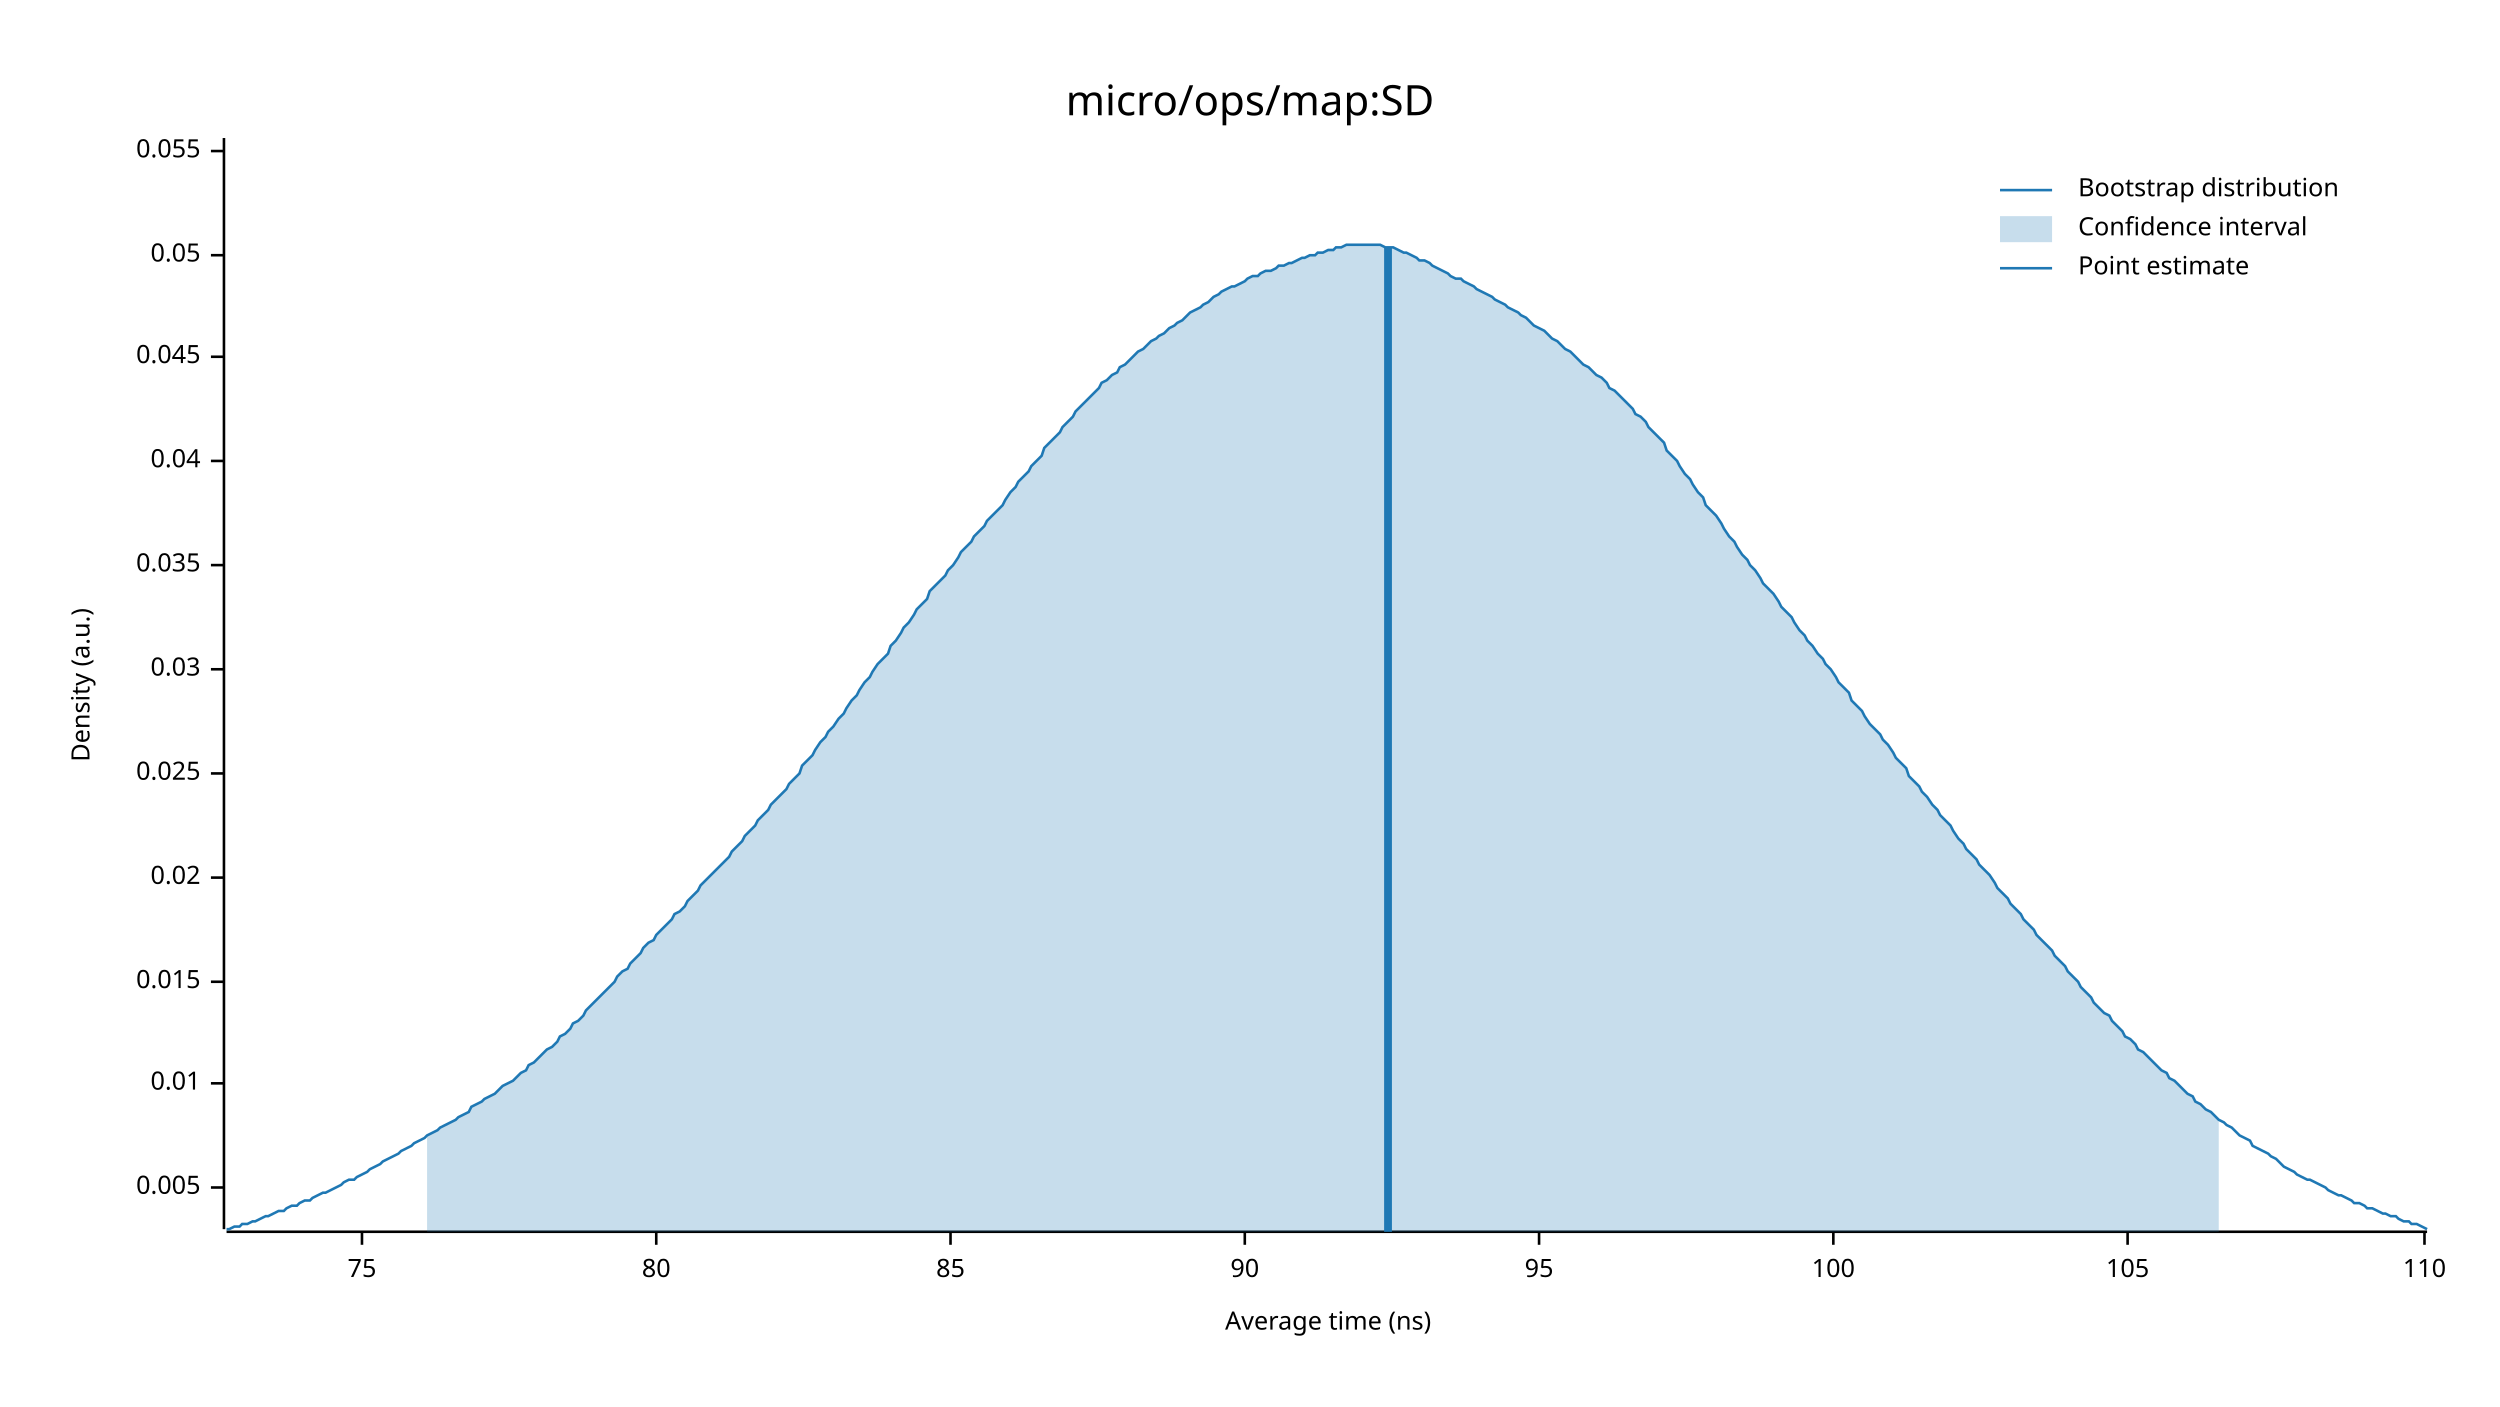
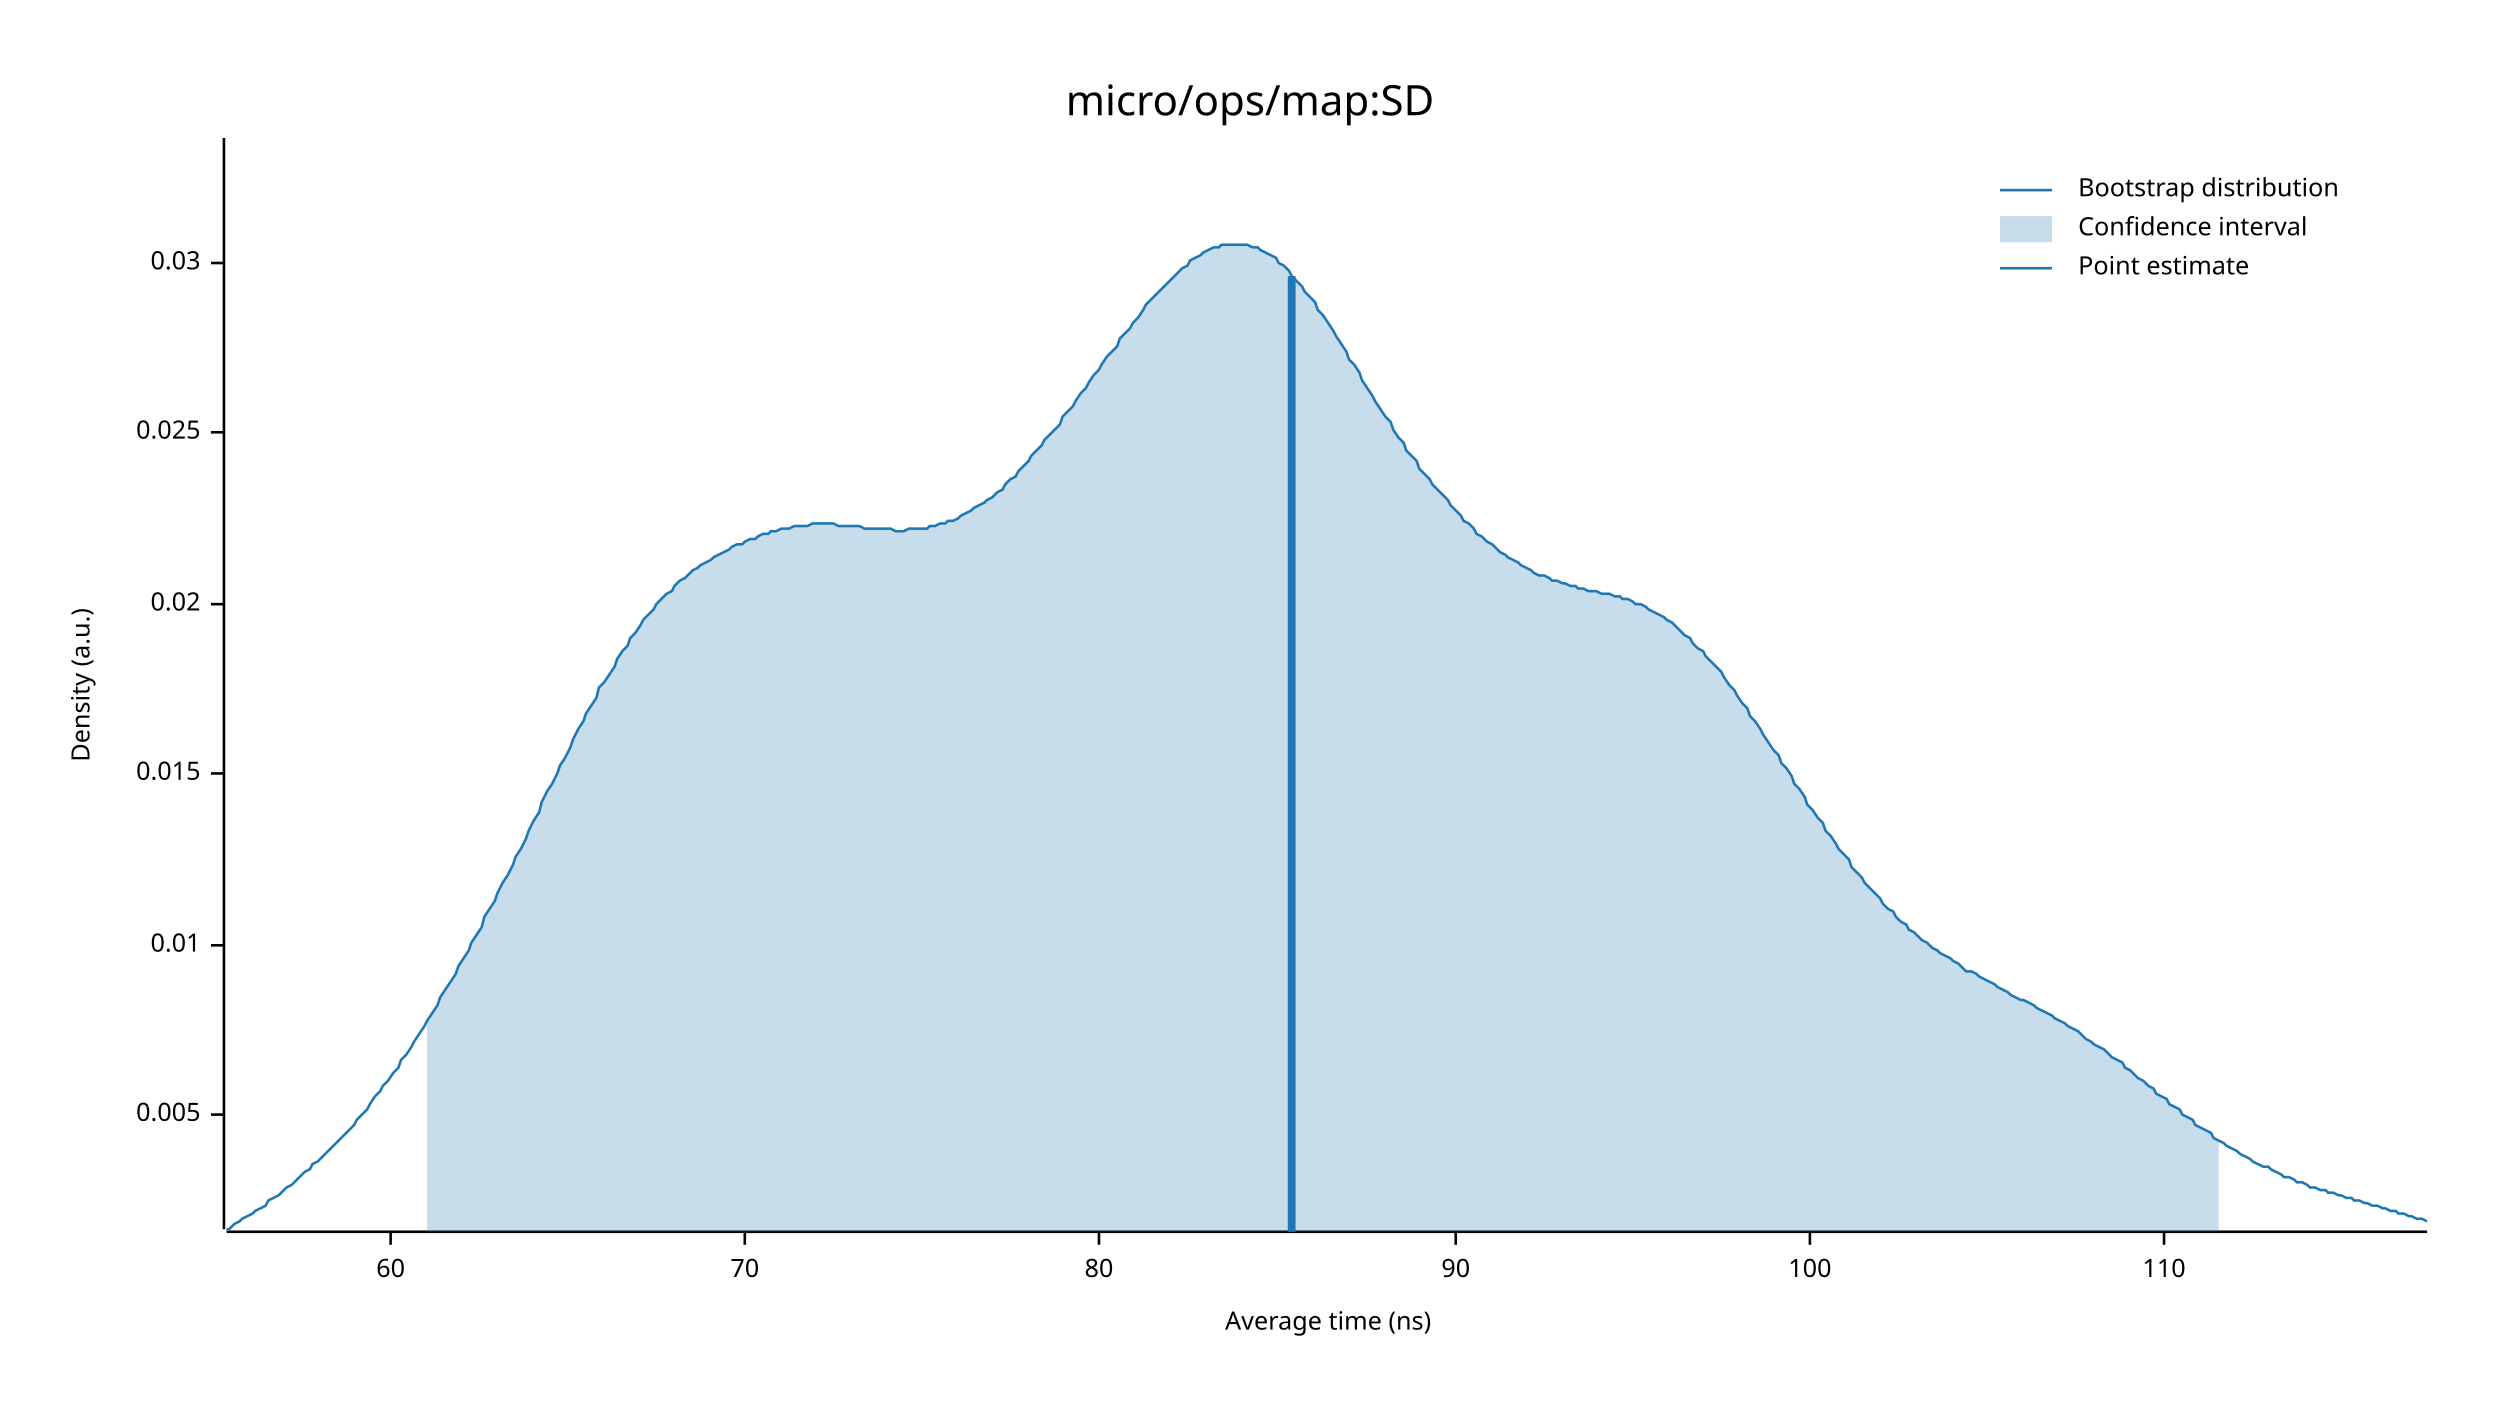
<svg xmlns="http://www.w3.org/2000/svg" width="960" height="540" viewBox="0 0 960 540">
  <text x="480" y="32" dy="0.76em" text-anchor="middle" font-family="sans-serif" font-size="16.129" opacity="1" fill="#000000">
micro/ops/map:SD
</text>
  <text x="27" y="263" dy="0.76em" text-anchor="middle" font-family="sans-serif" font-size="9.677" opacity="1" fill="#000000" transform="rotate(270, 27, 263)">
Density (a.u.)
</text>
  <text x="510" y="513" dy="-0.5ex" text-anchor="middle" font-family="sans-serif" font-size="9.677" opacity="1" fill="#000000">
Average time (ns)
</text>
  <polyline fill="none" opacity="1" stroke="#000000" stroke-width="1" points="86,53 86,472 " />
-   <text x="77" y="456" dy="0.5ex" text-anchor="end" font-family="sans-serif" font-size="9.677" opacity="1" fill="#000000">
+   <text x="77" y="428" dy="0.5ex" text-anchor="end" font-family="sans-serif" font-size="9.677" opacity="1" fill="#000000">
0.005
</text>
-   <polyline fill="none" opacity="1" stroke="#000000" stroke-width="1" points="81,456 86,456 " />
-   <text x="77" y="416" dy="0.5ex" text-anchor="end" font-family="sans-serif" font-size="9.677" opacity="1" fill="#000000">
+   <polyline fill="none" opacity="1" stroke="#000000" stroke-width="1" points="81,428 86,428 " />
+   <text x="77" y="363" dy="0.5ex" text-anchor="end" font-family="sans-serif" font-size="9.677" opacity="1" fill="#000000">
0.01
</text>
-   <polyline fill="none" opacity="1" stroke="#000000" stroke-width="1" points="81,416 86,416 " />
-   <text x="77" y="377" dy="0.5ex" text-anchor="end" font-family="sans-serif" font-size="9.677" opacity="1" fill="#000000">
+   <polyline fill="none" opacity="1" stroke="#000000" stroke-width="1" points="81,363 86,363 " />
+   <text x="77" y="297" dy="0.5ex" text-anchor="end" font-family="sans-serif" font-size="9.677" opacity="1" fill="#000000">
0.015
</text>
-   <polyline fill="none" opacity="1" stroke="#000000" stroke-width="1" points="81,377 86,377 " />
-   <text x="77" y="337" dy="0.5ex" text-anchor="end" font-family="sans-serif" font-size="9.677" opacity="1" fill="#000000">
+   <polyline fill="none" opacity="1" stroke="#000000" stroke-width="1" points="81,297 86,297 " />
+   <text x="77" y="232" dy="0.5ex" text-anchor="end" font-family="sans-serif" font-size="9.677" opacity="1" fill="#000000">
0.02
</text>
-   <polyline fill="none" opacity="1" stroke="#000000" stroke-width="1" points="81,337 86,337 " />
-   <text x="77" y="297" dy="0.5ex" text-anchor="end" font-family="sans-serif" font-size="9.677" opacity="1" fill="#000000">
+   <polyline fill="none" opacity="1" stroke="#000000" stroke-width="1" points="81,232 86,232 " />
+   <text x="77" y="166" dy="0.5ex" text-anchor="end" font-family="sans-serif" font-size="9.677" opacity="1" fill="#000000">
0.025
</text>
-   <polyline fill="none" opacity="1" stroke="#000000" stroke-width="1" points="81,297 86,297 " />
-   <text x="77" y="257" dy="0.5ex" text-anchor="end" font-family="sans-serif" font-size="9.677" opacity="1" fill="#000000">
+   <polyline fill="none" opacity="1" stroke="#000000" stroke-width="1" points="81,166 86,166 " />
+   <text x="77" y="101" dy="0.5ex" text-anchor="end" font-family="sans-serif" font-size="9.677" opacity="1" fill="#000000">
0.03
</text>
-   <polyline fill="none" opacity="1" stroke="#000000" stroke-width="1" points="81,257 86,257 " />
-   <text x="77" y="217" dy="0.5ex" text-anchor="end" font-family="sans-serif" font-size="9.677" opacity="1" fill="#000000">
- 0.035
+   <polyline fill="none" opacity="1" stroke="#000000" stroke-width="1" points="81,101 86,101 " />
+   <polyline fill="none" opacity="1" stroke="#000000" stroke-width="1" points="87,473 932,473 " />
+   <text x="150" y="483" dy="0.76em" text-anchor="middle" font-family="sans-serif" font-size="9.677" opacity="1" fill="#000000">
+ 60
</text>
-   <polyline fill="none" opacity="1" stroke="#000000" stroke-width="1" points="81,217 86,217 " />
-   <text x="77" y="177" dy="0.5ex" text-anchor="end" font-family="sans-serif" font-size="9.677" opacity="1" fill="#000000">
- 0.04
+   <polyline fill="none" opacity="1" stroke="#000000" stroke-width="1" points="150,473 150,478 " />
+   <text x="286" y="483" dy="0.76em" text-anchor="middle" font-family="sans-serif" font-size="9.677" opacity="1" fill="#000000">
+ 70
</text>
-   <polyline fill="none" opacity="1" stroke="#000000" stroke-width="1" points="81,177 86,177 " />
-   <text x="77" y="137" dy="0.5ex" text-anchor="end" font-family="sans-serif" font-size="9.677" opacity="1" fill="#000000">
- 0.045
- </text>
-   <polyline fill="none" opacity="1" stroke="#000000" stroke-width="1" points="81,137 86,137 " />
-   <text x="77" y="98" dy="0.5ex" text-anchor="end" font-family="sans-serif" font-size="9.677" opacity="1" fill="#000000">
- 0.05
- </text>
-   <polyline fill="none" opacity="1" stroke="#000000" stroke-width="1" points="81,98 86,98 " />
-   <text x="77" y="58" dy="0.5ex" text-anchor="end" font-family="sans-serif" font-size="9.677" opacity="1" fill="#000000">
- 0.055
- </text>
-   <polyline fill="none" opacity="1" stroke="#000000" stroke-width="1" points="81,58 86,58 " />
-   <polyline fill="none" opacity="1" stroke="#000000" stroke-width="1" points="87,473 932,473 " />
-   <text x="139" y="483" dy="0.76em" text-anchor="middle" font-family="sans-serif" font-size="9.677" opacity="1" fill="#000000">
- 75
- </text>
-   <polyline fill="none" opacity="1" stroke="#000000" stroke-width="1" points="139,473 139,478 " />
-   <text x="252" y="483" dy="0.76em" text-anchor="middle" font-family="sans-serif" font-size="9.677" opacity="1" fill="#000000">
+   <polyline fill="none" opacity="1" stroke="#000000" stroke-width="1" points="286,473 286,478 " />
+   <text x="422" y="483" dy="0.76em" text-anchor="middle" font-family="sans-serif" font-size="9.677" opacity="1" fill="#000000">
80
</text>
-   <polyline fill="none" opacity="1" stroke="#000000" stroke-width="1" points="252,473 252,478 " />
-   <text x="365" y="483" dy="0.76em" text-anchor="middle" font-family="sans-serif" font-size="9.677" opacity="1" fill="#000000">
- 85
- </text>
-   <polyline fill="none" opacity="1" stroke="#000000" stroke-width="1" points="365,473 365,478 " />
-   <text x="478" y="483" dy="0.76em" text-anchor="middle" font-family="sans-serif" font-size="9.677" opacity="1" fill="#000000">
+   <polyline fill="none" opacity="1" stroke="#000000" stroke-width="1" points="422,473 422,478 " />
+   <text x="559" y="483" dy="0.76em" text-anchor="middle" font-family="sans-serif" font-size="9.677" opacity="1" fill="#000000">
90
</text>
-   <polyline fill="none" opacity="1" stroke="#000000" stroke-width="1" points="478,473 478,478 " />
-   <text x="591" y="483" dy="0.76em" text-anchor="middle" font-family="sans-serif" font-size="9.677" opacity="1" fill="#000000">
- 95
- </text>
-   <polyline fill="none" opacity="1" stroke="#000000" stroke-width="1" points="591,473 591,478 " />
-   <text x="704" y="483" dy="0.76em" text-anchor="middle" font-family="sans-serif" font-size="9.677" opacity="1" fill="#000000">
+   <polyline fill="none" opacity="1" stroke="#000000" stroke-width="1" points="559,473 559,478 " />
+   <text x="695" y="483" dy="0.76em" text-anchor="middle" font-family="sans-serif" font-size="9.677" opacity="1" fill="#000000">
100
</text>
-   <polyline fill="none" opacity="1" stroke="#000000" stroke-width="1" points="704,473 704,478 " />
-   <text x="817" y="483" dy="0.76em" text-anchor="middle" font-family="sans-serif" font-size="9.677" opacity="1" fill="#000000">
- 105
- </text>
-   <polyline fill="none" opacity="1" stroke="#000000" stroke-width="1" points="817,473 817,478 " />
-   <text x="931" y="483" dy="0.76em" text-anchor="middle" font-family="sans-serif" font-size="9.677" opacity="1" fill="#000000">
+   <polyline fill="none" opacity="1" stroke="#000000" stroke-width="1" points="695,473 695,478 " />
+   <text x="831" y="483" dy="0.76em" text-anchor="middle" font-family="sans-serif" font-size="9.677" opacity="1" fill="#000000">
110
</text>
-   <polyline fill="none" opacity="1" stroke="#000000" stroke-width="1" points="931,473 931,478 " />
-   <polyline fill="none" opacity="1" stroke="#1F78B4" stroke-width="1" points="87,472 88,472 90,471 92,471 93,470 95,470 97,469 98,469 100,468 102,467 103,467 105,466 107,465 109,465 110,464 112,463 114,463 115,462 117,461 119,461 120,460 122,459 124,458 125,458 127,457 129,456 131,455 132,454 134,453 136,453 137,452 139,451 141,450 142,449 144,448 146,447 147,446 149,445 151,444 153,443 154,442 156,441 158,440 159,439 161,438 163,437 164,436 166,435 168,434 169,433 171,432 173,431 175,430 176,429 178,428 180,427 181,425 183,424 185,423 186,422 188,421 190,420 191,419 193,417 195,416 197,415 198,414 200,412 202,411 203,409 205,408 207,406 208,405 210,403 212,402 214,400 215,398 217,397 219,395 220,393 222,392 224,390 225,388 227,386 229,384 230,383 232,381 234,379 236,377 237,375 239,373 241,372 242,370 244,368 246,366 247,364 249,362 251,361 252,359 254,357 256,355 258,353 259,351 261,350 263,348 264,346 266,344 268,342 269,340 271,338 273,336 274,335 276,333 278,331 280,329 281,327 283,325 285,323 286,321 288,319 290,317 291,315 293,313 295,311 296,309 298,307 300,305 302,303 303,301 305,299 307,297 308,294 310,292 312,290 313,288 315,285 317,283 318,281 320,279 322,276 324,274 325,272 327,269 329,267 330,265 332,262 334,260 335,258 337,255 339,253 341,251 342,248 344,246 346,243 347,241 349,239 351,236 352,234 354,232 356,230 357,227 359,225 361,223 363,221 364,219 366,217 368,214 369,212 371,210 373,208 374,206 376,204 378,202 379,200 381,198 383,196 385,194 386,192 388,189 390,187 391,185 393,183 395,181 396,179 398,177 400,175 401,172 403,170 405,168 407,166 408,164 410,162 412,160 413,158 415,156 417,154 418,153 420,151 422,149 423,147 425,146 427,144 429,143 430,141 432,140 434,138 435,137 437,135 439,134 440,133 442,131 444,130 445,129 447,128 449,126 451,125 452,124 454,123 456,121 457,120 459,119 461,118 462,117 464,116 466,114 468,113 469,112 471,111 473,110 474,110 476,109 478,108 479,107 481,106 483,106 484,105 486,104 488,104 490,103 491,102 493,102 495,101 496,101 498,100 500,99 501,99 503,98 505,98 506,97 508,97 510,96 512,96 513,95 515,95 517,94 518,94 520,94 522,94 523,94 525,94 527,94 528,94 530,94 532,95 534,95 535,95 537,96 539,97 540,97 542,98 544,99 545,100 547,100 549,101 550,102 552,103 554,104 556,105 557,106 559,107 561,107 562,108 564,109 566,110 567,111 569,112 571,113 573,114 574,115 576,116 578,117 579,118 581,119 583,120 584,121 586,122 588,124 589,125 591,126 593,127 595,129 596,130 598,131 600,133 601,134 603,135 605,137 606,138 608,140 610,141 611,142 613,144 615,145 617,147 618,149 620,150 622,152 623,153 625,155 627,157 628,159 630,160 632,162 633,164 635,166 637,168 639,170 640,173 642,175 644,177 645,179 647,182 649,184 650,186 652,189 654,191 655,194 657,196 659,198 661,201 662,203 664,206 666,208 667,210 669,213 671,215 672,217 674,219 676,222 677,224 679,226 681,228 683,231 684,233 686,235 688,237 689,239 691,242 693,244 694,246 696,248 698,251 700,253 701,255 703,257 705,260 706,262 708,264 710,266 711,269 713,271 715,273 716,275 718,278 720,280 722,282 723,284 725,286 727,289 728,291 730,293 732,295 733,298 735,300 737,302 738,304 740,306 742,309 744,311 745,313 747,315 749,317 750,319 752,322 754,324 755,326 757,328 759,330 760,332 762,334 764,336 766,339 767,341 769,343 771,345 772,347 774,349 776,351 777,353 779,355 781,357 782,359 784,361 786,363 788,365 789,367 791,369 793,371 794,373 796,375 798,377 799,379 801,381 803,383 804,385 806,387 808,389 810,390 811,392 813,394 815,396 816,398 818,399 820,401 821,403 823,404 825,406 827,408 828,409 830,411 832,412 833,414 835,415 837,417 838,418 840,420 842,421 843,423 845,424 847,426 849,427 850,428 852,430 854,431 855,432 857,433 859,435 860,436 862,437 864,438 865,440 867,441 869,442 871,443 872,444 874,445 876,447 877,448 879,449 881,450 882,451 884,452 886,453 887,453 889,454 891,455 893,456 894,457 896,458 898,459 899,459 901,460 903,461 904,462 906,462 908,463 909,464 911,464 913,465 915,466 916,466 918,467 920,467 921,468 923,469 925,469 926,470 928,470 930,471 932,472 " />
-   <polygon opacity="0.25" fill="#1F78B4" points="164,436 166,435 168,434 169,433 171,432 173,431 175,430 176,429 178,428 180,427 181,425 183,424 185,423 186,422 188,421 190,420 191,419 193,417 195,416 197,415 198,414 200,412 202,411 203,409 205,408 207,406 208,405 210,403 212,402 214,400 215,398 217,397 219,395 220,393 222,392 224,390 225,388 227,386 229,384 230,383 232,381 234,379 236,377 237,375 239,373 241,372 242,370 244,368 246,366 247,364 249,362 251,361 252,359 254,357 256,355 258,353 259,351 261,350 263,348 264,346 266,344 268,342 269,340 271,338 273,336 274,335 276,333 278,331 280,329 281,327 283,325 285,323 286,321 288,319 290,317 291,315 293,313 295,311 296,309 298,307 300,305 302,303 303,301 305,299 307,297 308,294 310,292 312,290 313,288 315,285 317,283 318,281 320,279 322,276 324,274 325,272 327,269 329,267 330,265 332,262 334,260 335,258 337,255 339,253 341,251 342,248 344,246 346,243 347,241 349,239 351,236 352,234 354,232 356,230 357,227 359,225 361,223 363,221 364,219 366,217 368,214 369,212 371,210 373,208 374,206 376,204 378,202 379,200 381,198 383,196 385,194 386,192 388,189 390,187 391,185 393,183 395,181 396,179 398,177 400,175 401,172 403,170 405,168 407,166 408,164 410,162 412,160 413,158 415,156 417,154 418,153 420,151 422,149 423,147 425,146 427,144 429,143 430,141 432,140 434,138 435,137 437,135 439,134 440,133 442,131 444,130 445,129 447,128 449,126 451,125 452,124 454,123 456,121 457,120 459,119 461,118 462,117 464,116 466,114 468,113 469,112 471,111 473,110 474,110 476,109 478,108 479,107 481,106 483,106 484,105 486,104 488,104 490,103 491,102 493,102 495,101 496,101 498,100 500,99 501,99 503,98 505,98 506,97 508,97 510,96 512,96 513,95 515,95 517,94 518,94 520,94 522,94 523,94 525,94 527,94 528,94 530,94 532,95 534,95 535,95 537,96 539,97 540,97 542,98 544,99 545,100 547,100 549,101 550,102 552,103 554,104 556,105 557,106 559,107 561,107 562,108 564,109 566,110 567,111 569,112 571,113 573,114 574,115 576,116 578,117 579,118 581,119 583,120 584,121 586,122 588,124 589,125 591,126 593,127 595,129 596,130 598,131 600,133 601,134 603,135 605,137 606,138 608,140 610,141 611,142 613,144 615,145 617,147 618,149 620,150 622,152 623,153 625,155 627,157 628,159 630,160 632,162 633,164 635,166 637,168 639,170 640,173 642,175 644,177 645,179 647,182 649,184 650,186 652,189 654,191 655,194 657,196 659,198 661,201 662,203 664,206 666,208 667,210 669,213 671,215 672,217 674,219 676,222 677,224 679,226 681,228 683,231 684,233 686,235 688,237 689,239 691,242 693,244 694,246 696,248 698,251 700,253 701,255 703,257 705,260 706,262 708,264 710,266 711,269 713,271 715,273 716,275 718,278 720,280 722,282 723,284 725,286 727,289 728,291 730,293 732,295 733,298 735,300 737,302 738,304 740,306 742,309 744,311 745,313 747,315 749,317 750,319 752,322 754,324 755,326 757,328 759,330 760,332 762,334 764,336 766,339 767,341 769,343 771,345 772,347 774,349 776,351 777,353 779,355 781,357 782,359 784,361 786,363 788,365 789,367 791,369 793,371 794,373 796,375 798,377 799,379 801,381 803,383 804,385 806,387 808,389 810,390 811,392 813,394 815,396 816,398 818,399 820,401 821,403 823,404 825,406 827,408 828,409 830,411 832,412 833,414 835,415 837,417 838,418 840,420 842,421 843,423 845,424 847,426 849,427 850,428 852,430 852,473 164,473 " />
-   <polyline fill="none" opacity="1" stroke="#1F78B4" stroke-width="3" points="533,473 533,95 " />
+   <polyline fill="none" opacity="1" stroke="#000000" stroke-width="1" points="831,473 831,478 " />
+   <polyline fill="none" opacity="1" stroke="#1F78B4" stroke-width="1" points="87,472 88,472 90,470 92,469 93,468 95,467 97,466 98,465 100,464 102,463 103,461 105,460 107,459 109,457 110,456 112,455 114,453 115,452 117,450 119,449 120,447 122,446 124,444 125,443 127,441 129,439 131,437 132,436 134,434 136,432 137,430 139,428 141,426 142,424 144,421 146,419 147,417 149,415 151,412 153,410 154,407 156,405 158,402 159,400 161,397 163,394 164,392 166,389 168,386 169,383 171,380 173,377 175,374 176,371 178,368 180,365 181,362 183,359 185,356 186,352 188,349 190,346 191,343 193,339 195,336 197,332 198,329 200,326 202,322 203,319 205,315 207,312 208,308 210,304 212,301 214,297 215,294 217,291 219,287 220,284 222,280 224,277 225,274 227,271 229,268 230,264 232,262 234,259 236,256 237,253 239,250 241,248 242,245 244,243 246,240 247,238 249,236 251,234 252,232 254,230 256,228 258,227 259,225 261,223 263,222 264,221 266,219 268,218 269,217 271,216 273,215 274,214 276,213 278,212 280,211 281,210 283,209 285,209 286,208 288,207 290,207 291,206 293,205 295,205 296,204 298,204 300,203 302,203 303,203 305,202 307,202 308,202 310,202 312,201 313,201 315,201 317,201 318,201 320,201 322,202 324,202 325,202 327,202 329,202 330,202 332,203 334,203 335,203 337,203 339,203 341,203 342,203 344,204 346,204 347,204 349,203 351,203 352,203 354,203 356,203 357,202 359,202 361,201 363,201 364,200 366,200 368,199 369,198 371,197 373,196 374,195 376,194 378,193 379,192 381,191 383,189 385,188 386,186 388,184 390,183 391,181 393,179 395,177 396,175 398,173 400,171 401,169 403,167 405,165 407,163 408,160 410,158 412,156 413,154 415,151 417,149 418,147 420,144 422,142 423,140 425,137 427,135 429,133 430,130 432,128 434,126 435,124 437,122 439,119 440,117 442,115 444,113 445,112 447,110 449,108 451,106 452,105 454,103 456,102 457,100 459,99 461,98 462,97 464,96 466,95 468,95 469,94 471,94 473,94 474,94 476,94 478,94 479,94 481,95 483,95 484,96 486,97 488,98 490,99 491,101 493,102 495,104 496,106 498,108 500,110 501,112 503,114 505,116 506,119 508,121 510,124 512,127 513,129 515,132 517,135 518,138 520,140 522,143 523,146 525,149 527,152 528,154 530,157 532,160 534,162 535,165 537,168 539,170 540,173 542,175 544,177 545,180 547,182 549,184 550,186 552,188 554,190 556,192 557,194 559,196 561,198 562,200 564,201 566,203 567,205 569,206 571,208 573,209 574,210 576,212 578,213 579,214 581,215 583,216 584,217 586,218 588,219 589,220 591,221 593,221 595,222 596,223 598,223 600,224 601,224 603,225 605,225 606,226 608,226 610,227 611,227 613,227 615,228 617,228 618,228 620,229 622,229 623,230 625,230 627,231 628,232 630,232 632,233 633,234 635,235 637,236 639,237 640,238 642,239 644,241 645,242 647,244 649,245 650,247 652,249 654,250 655,252 657,254 659,256 661,258 662,260 664,263 666,265 667,267 669,270 671,272 672,275 674,277 676,280 677,282 679,285 681,288 683,290 684,293 686,295 688,298 689,301 691,303 693,306 694,309 696,311 698,314 700,316 701,319 703,321 705,324 706,326 708,328 710,330 711,333 713,335 715,337 716,339 718,341 720,343 722,345 723,347 725,349 727,350 728,352 730,354 732,355 733,357 735,358 737,360 738,361 740,362 742,364 744,365 745,366 747,367 749,368 750,369 752,370 754,372 755,373 757,373 759,374 760,375 762,376 764,377 766,378 767,379 769,380 771,381 772,382 774,383 776,384 777,384 779,385 781,386 782,387 784,388 786,389 788,390 789,391 791,392 793,393 794,394 796,395 798,396 799,397 801,399 803,400 804,401 806,402 808,403 810,405 811,406 813,407 815,408 816,410 818,411 820,413 821,414 823,415 825,417 827,418 828,420 830,421 832,422 833,424 835,425 837,426 838,428 840,429 842,430 843,432 845,433 847,434 849,435 850,437 852,438 854,439 855,440 857,441 859,442 860,443 862,444 864,445 865,446 867,447 869,448 871,448 872,449 874,450 876,451 877,452 879,452 881,453 882,454 884,454 886,455 887,456 889,456 891,457 893,457 894,458 896,458 898,459 899,459 901,460 903,460 904,461 906,461 908,462 909,462 911,463 913,463 915,464 916,464 918,465 920,465 921,466 923,466 925,467 926,467 928,468 930,468 932,469 " />
+   <polygon opacity="0.25" fill="#1F78B4" points="164,392 166,389 168,386 169,383 171,380 173,377 175,374 176,371 178,368 180,365 181,362 183,359 185,356 186,352 188,349 190,346 191,343 193,339 195,336 197,332 198,329 200,326 202,322 203,319 205,315 207,312 208,308 210,304 212,301 214,297 215,294 217,291 219,287 220,284 222,280 224,277 225,274 227,271 229,268 230,264 232,262 234,259 236,256 237,253 239,250 241,248 242,245 244,243 246,240 247,238 249,236 251,234 252,232 254,230 256,228 258,227 259,225 261,223 263,222 264,221 266,219 268,218 269,217 271,216 273,215 274,214 276,213 278,212 280,211 281,210 283,209 285,209 286,208 288,207 290,207 291,206 293,205 295,205 296,204 298,204 300,203 302,203 303,203 305,202 307,202 308,202 310,202 312,201 313,201 315,201 317,201 318,201 320,201 322,202 324,202 325,202 327,202 329,202 330,202 332,203 334,203 335,203 337,203 339,203 341,203 342,203 344,204 346,204 347,204 349,203 351,203 352,203 354,203 356,203 357,202 359,202 361,201 363,201 364,200 366,200 368,199 369,198 371,197 373,196 374,195 376,194 378,193 379,192 381,191 383,189 385,188 386,186 388,184 390,183 391,181 393,179 395,177 396,175 398,173 400,171 401,169 403,167 405,165 407,163 408,160 410,158 412,156 413,154 415,151 417,149 418,147 420,144 422,142 423,140 425,137 427,135 429,133 430,130 432,128 434,126 435,124 437,122 439,119 440,117 442,115 444,113 445,112 447,110 449,108 451,106 452,105 454,103 456,102 457,100 459,99 461,98 462,97 464,96 466,95 468,95 469,94 471,94 473,94 474,94 476,94 478,94 479,94 481,95 483,95 484,96 486,97 488,98 490,99 491,101 493,102 495,104 496,106 498,108 500,110 501,112 503,114 505,116 506,119 508,121 510,124 512,127 513,129 515,132 517,135 518,138 520,140 522,143 523,146 525,149 527,152 528,154 530,157 532,160 534,162 535,165 537,168 539,170 540,173 542,175 544,177 545,180 547,182 549,184 550,186 552,188 554,190 556,192 557,194 559,196 561,198 562,200 564,201 566,203 567,205 569,206 571,208 573,209 574,210 576,212 578,213 579,214 581,215 583,216 584,217 586,218 588,219 589,220 591,221 593,221 595,222 596,223 598,223 600,224 601,224 603,225 605,225 606,226 608,226 610,227 611,227 613,227 615,228 617,228 618,228 620,229 622,229 623,230 625,230 627,231 628,232 630,232 632,233 633,234 635,235 637,236 639,237 640,238 642,239 644,241 645,242 647,244 649,245 650,247 652,249 654,250 655,252 657,254 659,256 661,258 662,260 664,263 666,265 667,267 669,270 671,272 672,275 674,277 676,280 677,282 679,285 681,288 683,290 684,293 686,295 688,298 689,301 691,303 693,306 694,309 696,311 698,314 700,316 701,319 703,321 705,324 706,326 708,328 710,330 711,333 713,335 715,337 716,339 718,341 720,343 722,345 723,347 725,349 727,350 728,352 730,354 732,355 733,357 735,358 737,360 738,361 740,362 742,364 744,365 745,366 747,367 749,368 750,369 752,370 754,372 755,373 757,373 759,374 760,375 762,376 764,377 766,378 767,379 769,380 771,381 772,382 774,383 776,384 777,384 779,385 781,386 782,387 784,388 786,389 788,390 789,391 791,392 793,393 794,394 796,395 798,396 799,397 801,399 803,400 804,401 806,402 808,403 810,405 811,406 813,407 815,408 816,410 818,411 820,413 821,414 823,415 825,417 827,418 828,420 830,421 832,422 833,424 835,425 837,426 838,428 840,429 842,430 843,432 845,433 847,434 849,435 850,437 852,438 852,473 164,473 " />
+   <polyline fill="none" opacity="1" stroke="#1F78B4" stroke-width="3" points="496,473 496,106 " />
  <text x="798" y="68" dy="0.76em" text-anchor="start" font-family="sans-serif" font-size="9.677" opacity="1" fill="#000000">
Bootstrap distribution
</text>
  <text x="798" y="83" dy="0.76em" text-anchor="start" font-family="sans-serif" font-size="9.677" opacity="1" fill="#000000">
Confidence interval
</text>
  <text x="798" y="98" dy="0.76em" text-anchor="start" font-family="sans-serif" font-size="9.677" opacity="1" fill="#000000">
Point estimate
</text>
  <polyline fill="none" opacity="1" stroke="#1F78B4" stroke-width="1" points="768,73 788,73 " />
  <rect x="768" y="83" width="20" height="10" opacity="0.25" fill="#1F78B4" stroke="none" />
  <polyline fill="none" opacity="1" stroke="#1F78B4" stroke-width="1" points="768,103 788,103 " />
</svg>
